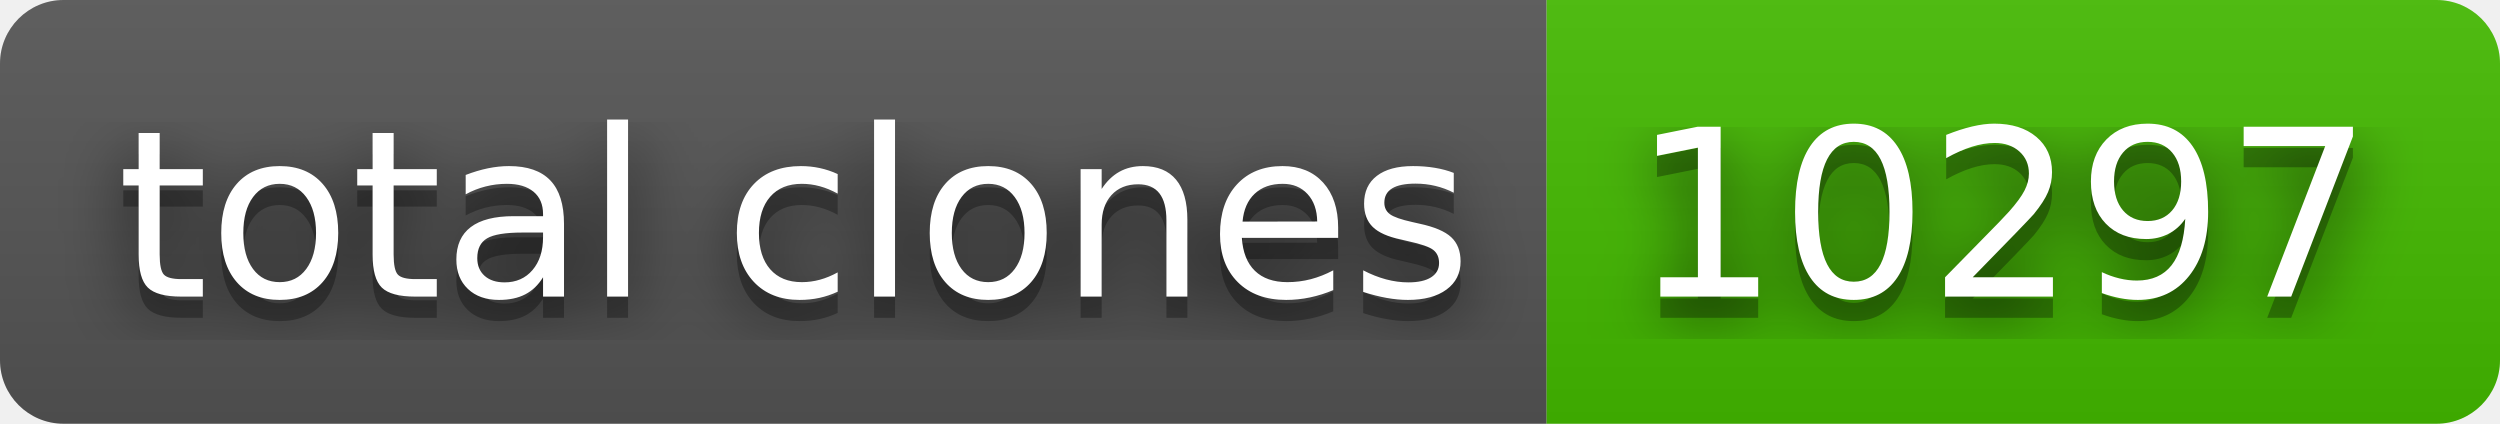
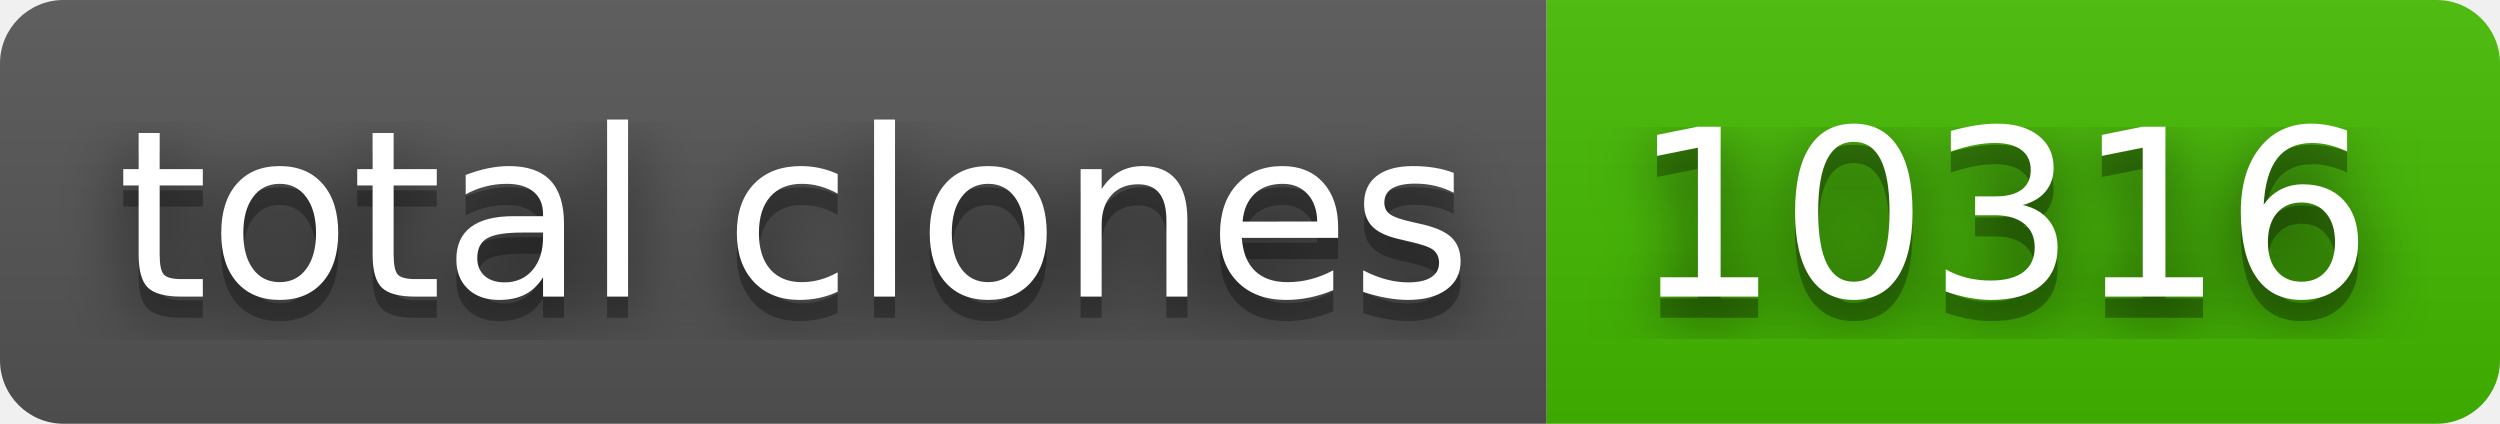
- <svg xmlns="http://www.w3.org/2000/svg" width="118" height="20" role="img" aria-label="total clones: 10297">
+ <svg xmlns="http://www.w3.org/2000/svg" width="118" height="20" role="img" aria-label="total clones: 10316">
  <filter id="blur">
    <feGaussianBlur stdDeviation="16" />
  </filter>
  <linearGradient id="s" x2="0" y2="100%">
    <stop offset="0" stop-color="#bbb" stop-opacity=".1" />
    <stop offset="1" stop-opacity=".1" />
  </linearGradient>
  <clipPath id="r">
    <rect width="118" height="20" rx="3" />
  </clipPath>
  <g clip-path="url(#r)">
    <rect width="73" height="20" fill="#555" />
    <rect x="73" width="45" height="20" fill="#4b0" />
    <rect width="118" height="20" fill="url(#s)" />
  </g>
  <g fill="#fff" text-anchor="middle" font-family="Verdana,Geneva,DejaVu Sans,sans-serif" text-rendering="geometricPrecision" font-size="110">
    <g transform="scale(.1)">
      <g aria-hidden="true" fill="#010101">
        <text x="375" y="150" fill-opacity=".8" filter="url(#blur)" textLength="630">total clones</text>
        <text x="375" y="150" fill-opacity=".3" textLength="630">total clones</text>
      </g>
      <text x="375" y="140" textLength="630">total clones</text>
    </g>
    <g transform="scale(.1)">
      <g aria-hidden="true" fill="#010101">
-         <text x="945" y="150" fill-opacity=".8" filter="url(#blur)" textLength="350">10297</text>
-         <text x="945" y="150" fill-opacity=".3" textLength="350">10297</text>
+         <text x="945" y="150" fill-opacity=".8" filter="url(#blur)" textLength="350">10316</text>
+         <text x="945" y="150" fill-opacity=".3" textLength="350">10316</text>
      </g>
-       <text x="945" y="140" textLength="350">10297</text>
+       <text x="945" y="140" textLength="350">10316</text>
    </g>
  </g>
</svg>
